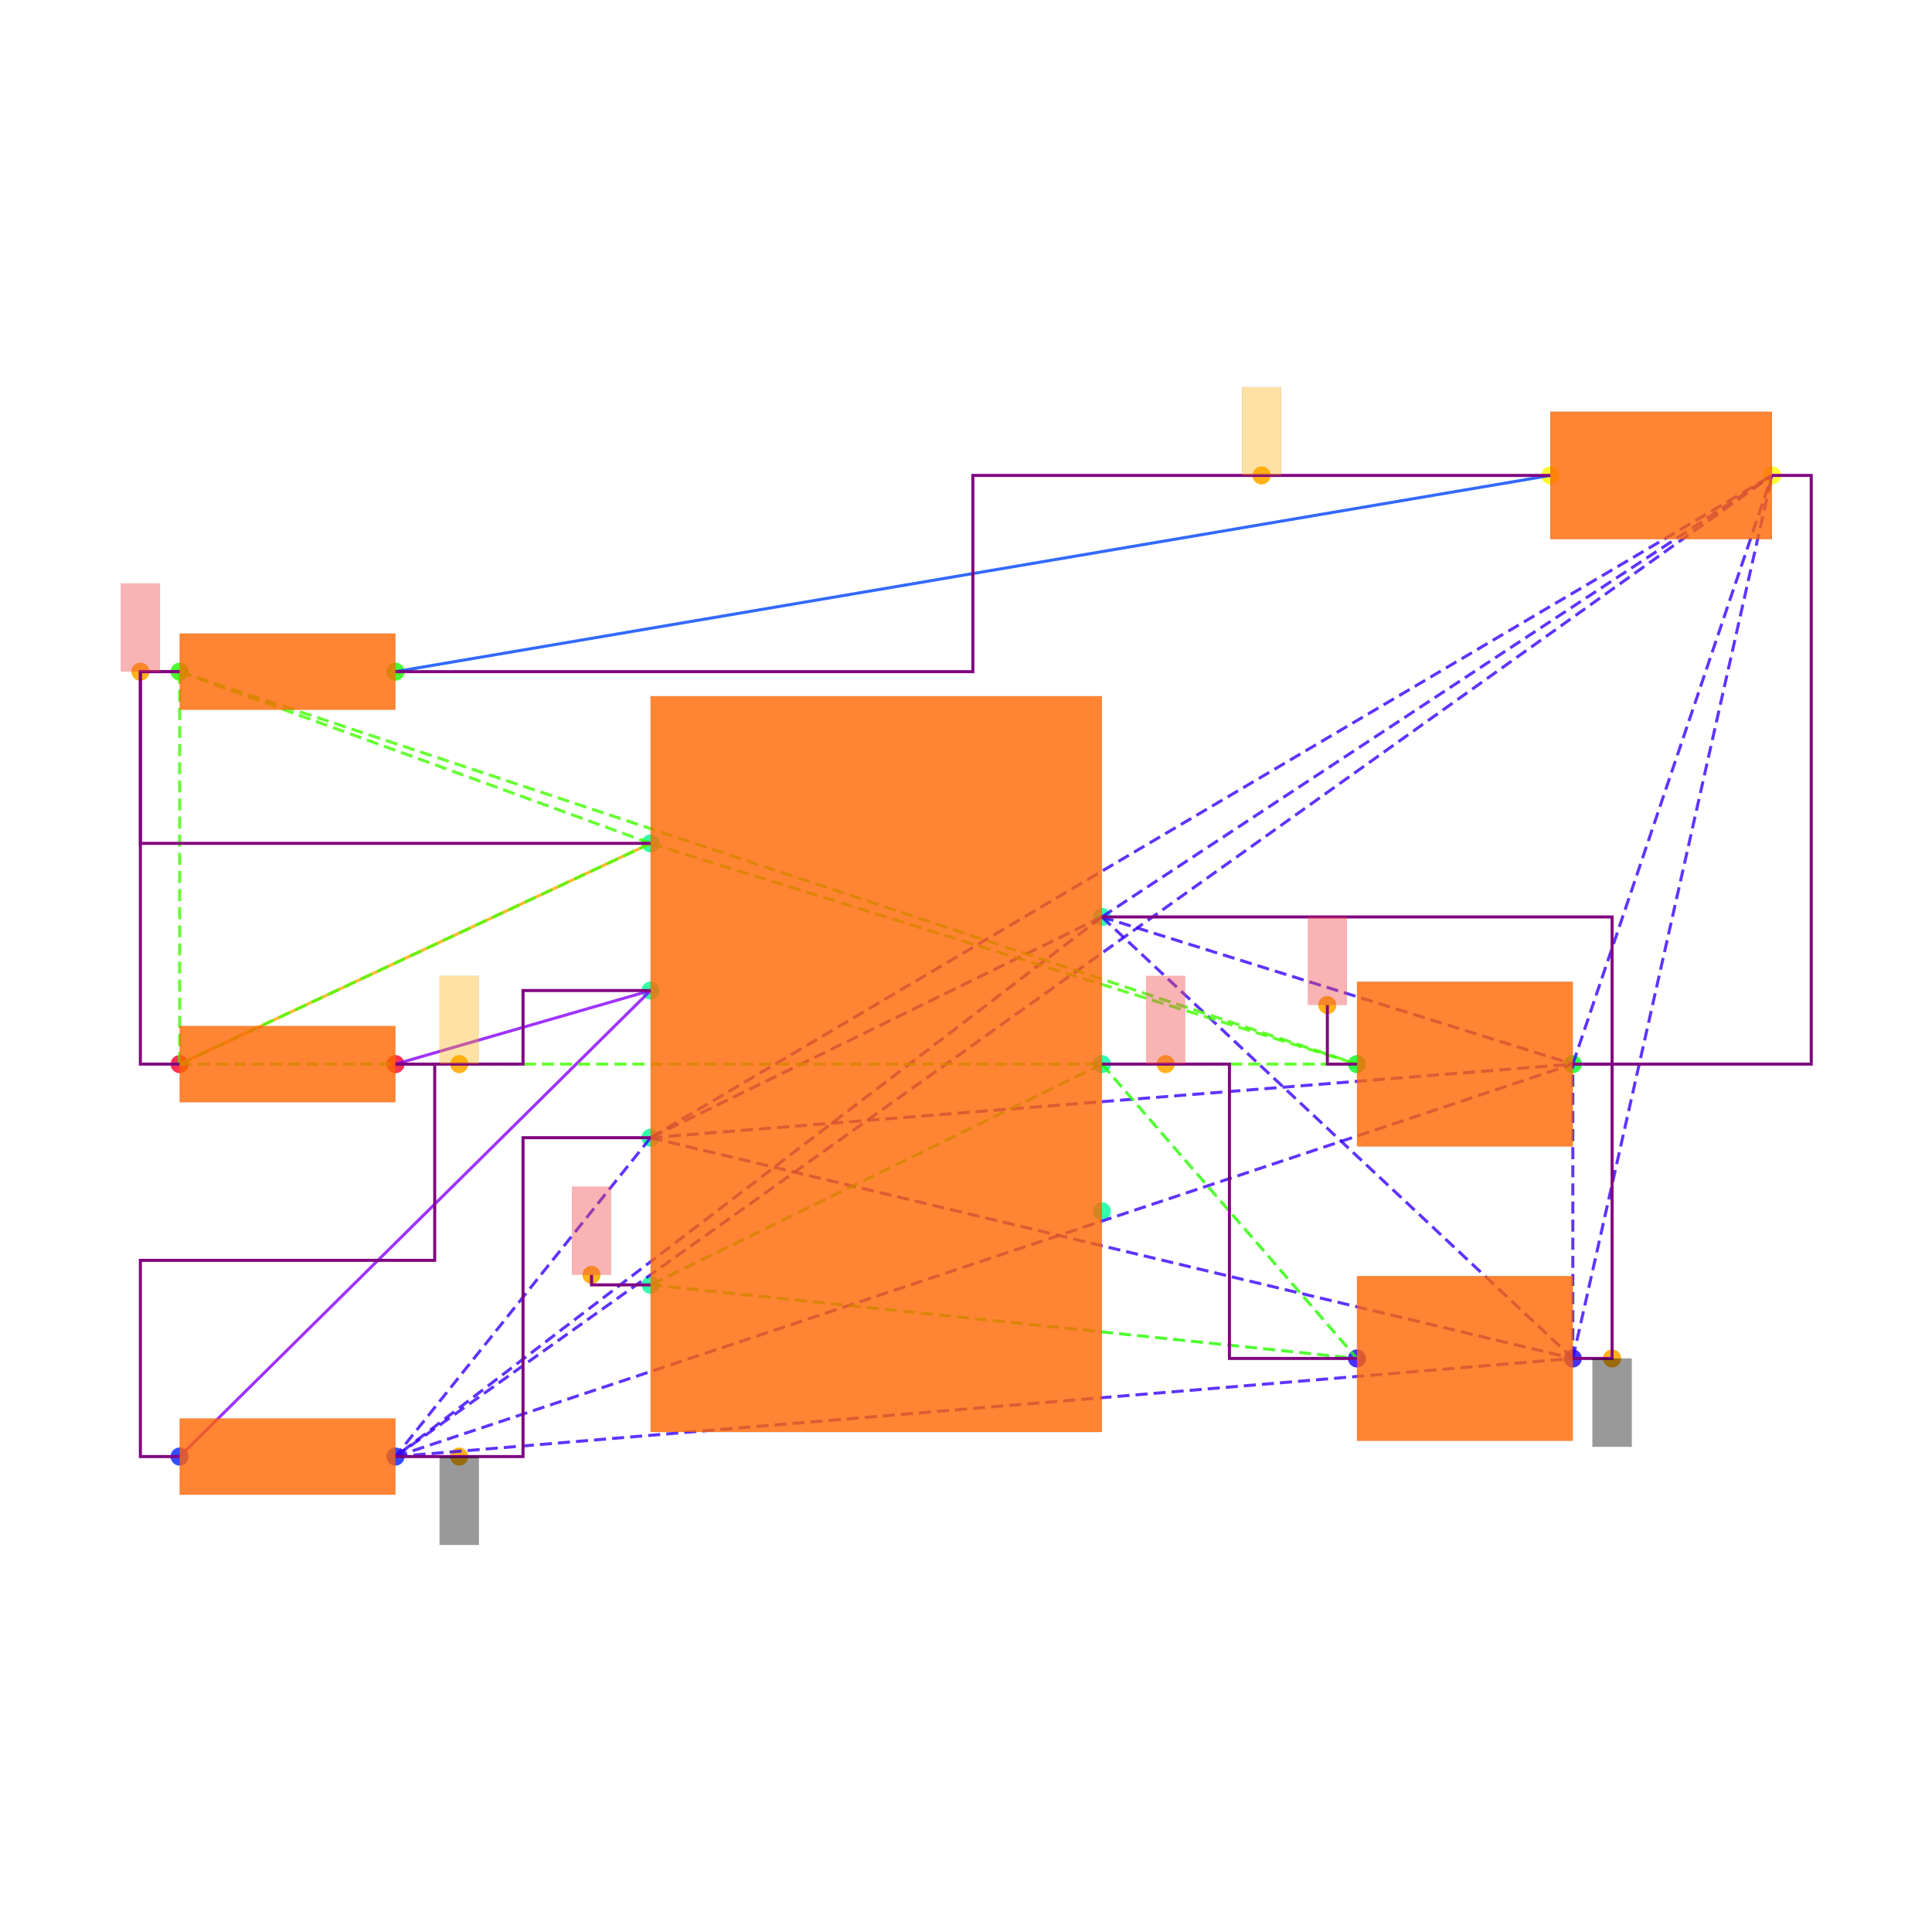
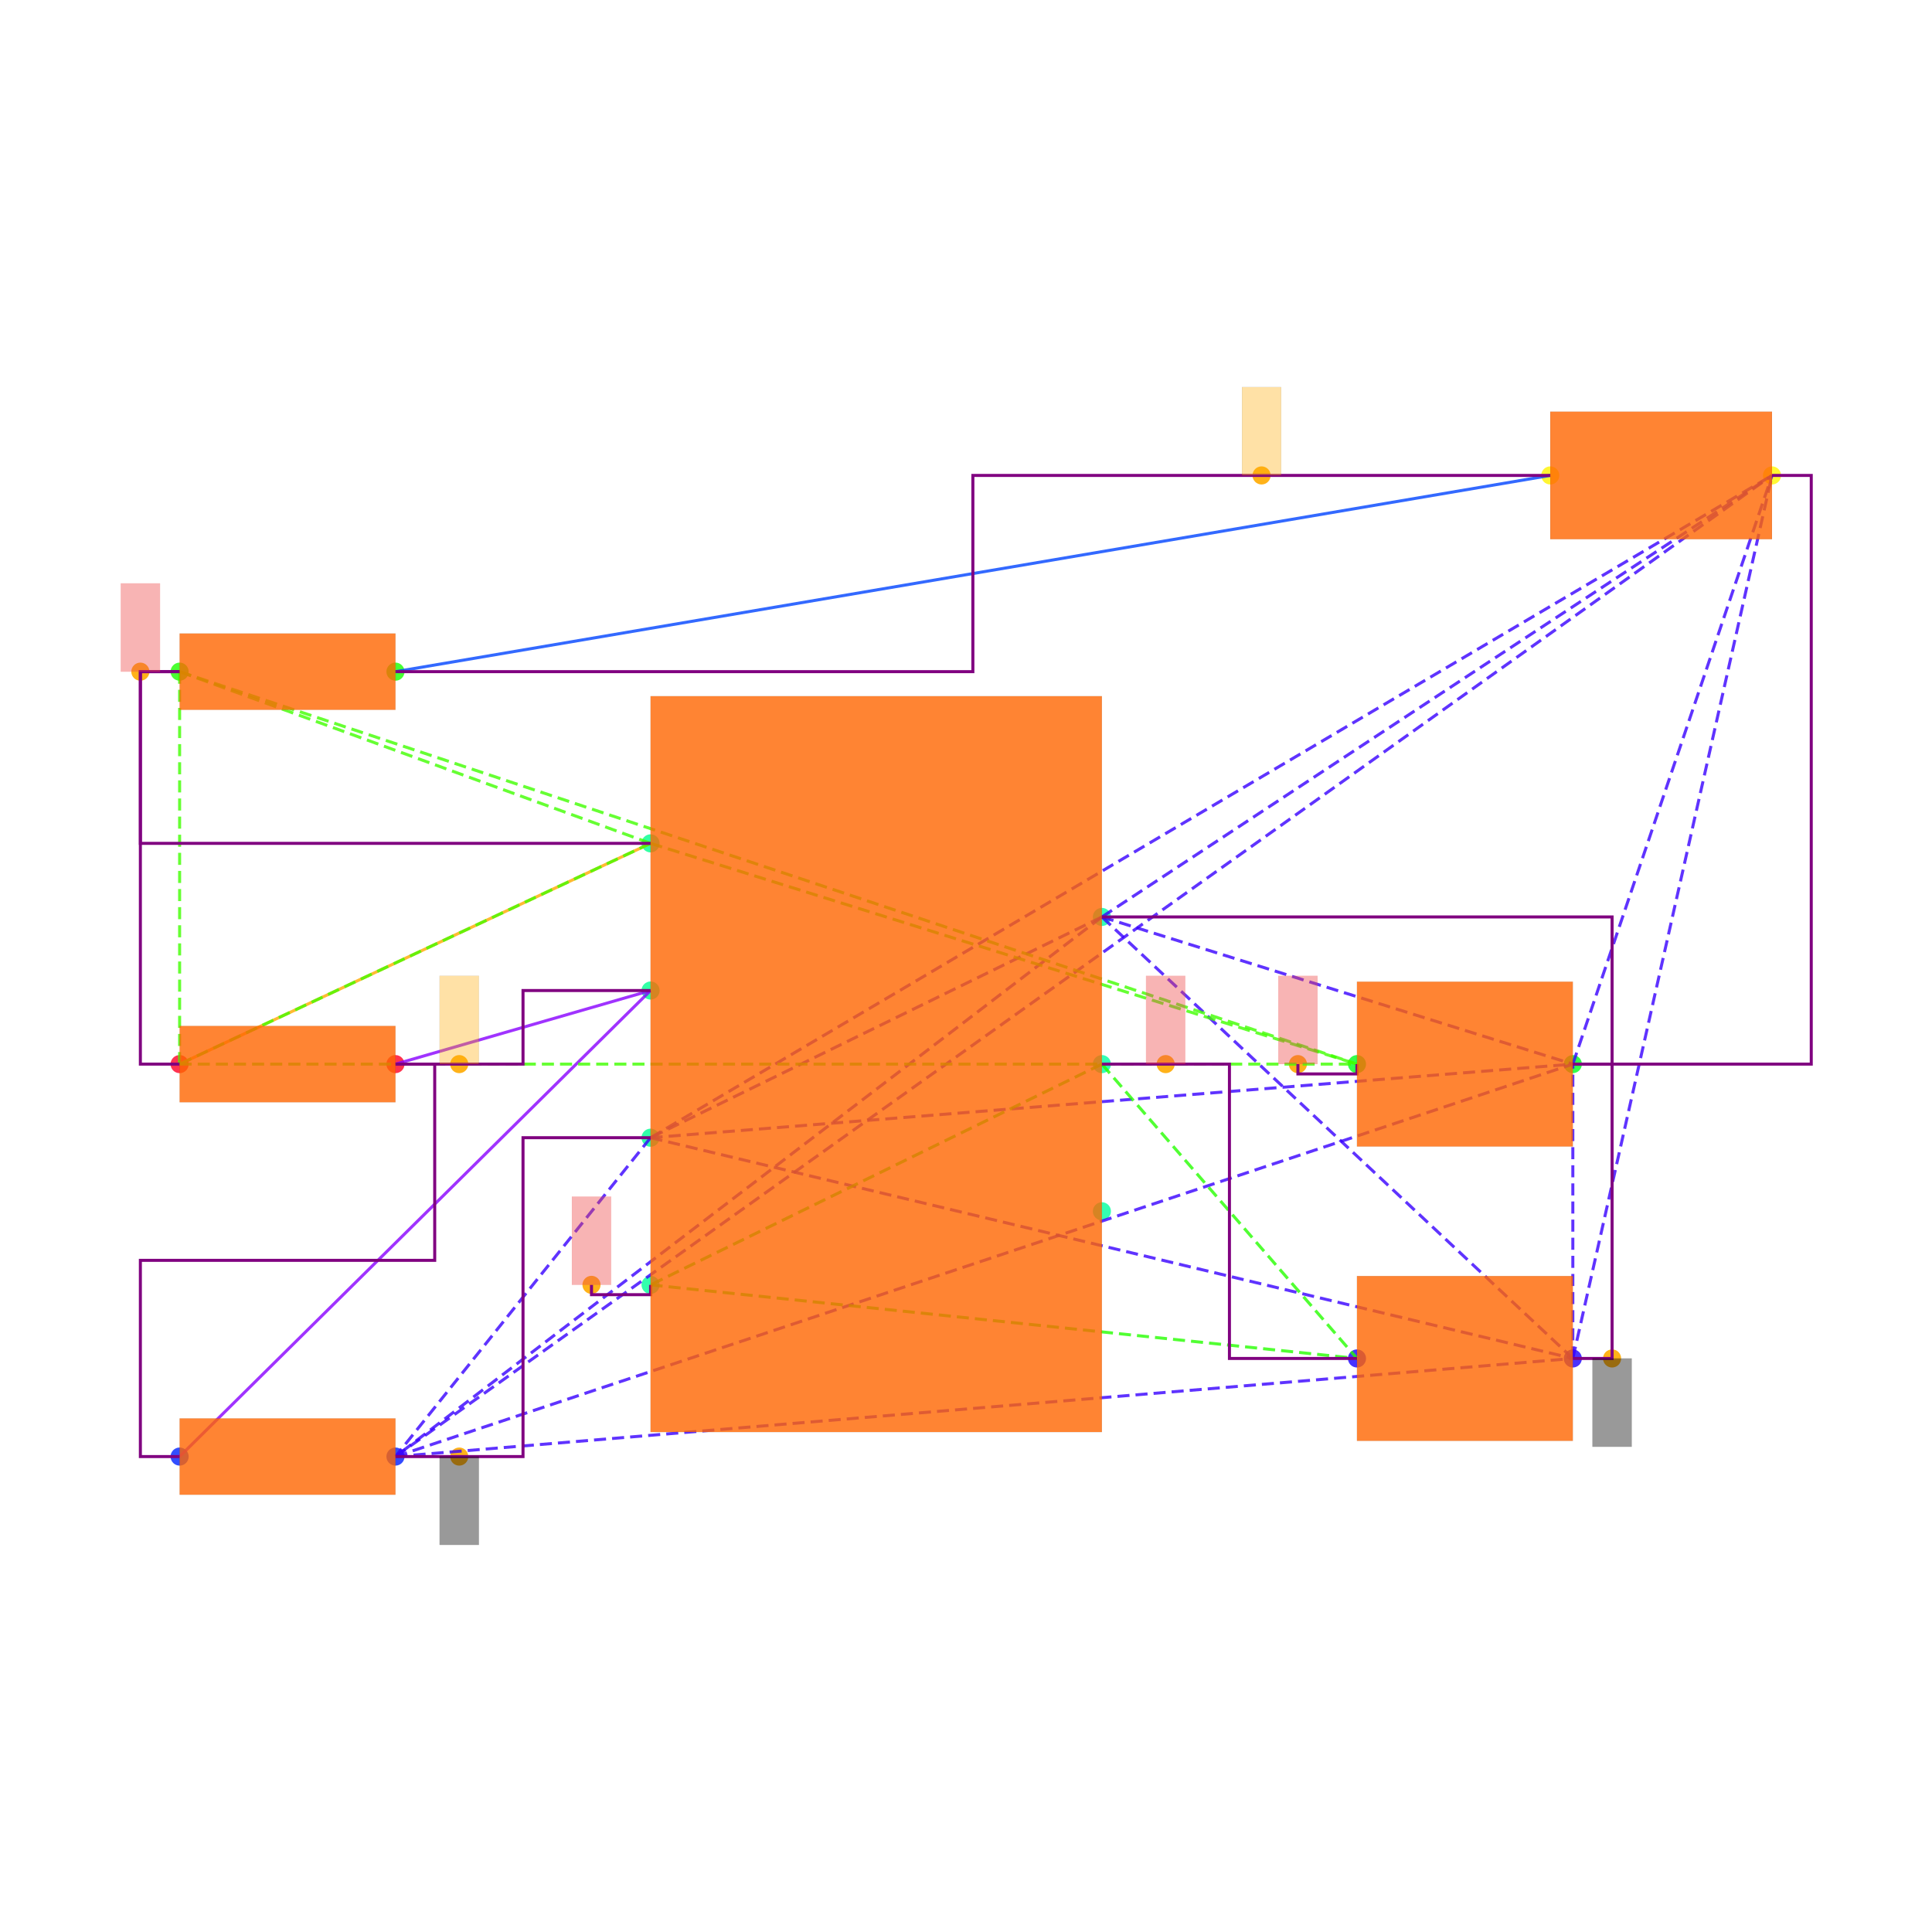
<svg xmlns="http://www.w3.org/2000/svg" width="640" height="640" viewBox="0 0 640 640">
  <rect width="100%" height="100%" fill="white" />
  <g>
    <circle data-type="point" data-label="PWR1.7 x+" data-x="1.15" data-y="0.75" cx="365.015" cy="303.749" r="3" fill="hsl(159, 100%, 50%, 0.8)" />
  </g>
  <g>
    <circle data-type="point" data-label="PWR1.6 x+" data-x="1.15" data-y="0" cx="365.015" cy="352.501" r="3" fill="hsl(158, 100%, 50%, 0.8)" />
  </g>
  <g>
    <circle data-type="point" data-label="PWR1.5 x+" data-x="1.15" data-y="-0.75" cx="365.015" cy="401.254" r="3" fill="hsl(157, 100%, 50%, 0.8)" />
  </g>
  <g>
    <circle data-type="point" data-label="PWR1.4 x-" data-x="-1.15" data-y="-1.125" cx="215.508" cy="425.63" r="3" fill="hsl(156, 100%, 50%, 0.8)" />
  </g>
  <g>
    <circle data-type="point" data-label="PWR1.3 x-" data-x="-1.15" data-y="-0.375" cx="215.508" cy="376.878" r="3" fill="hsl(155, 100%, 50%, 0.8)" />
  </g>
  <g>
    <circle data-type="point" data-label="PWR1.2 x-" data-x="-1.15" data-y="0.375" cx="215.508" cy="328.125" r="3" fill="hsl(154, 100%, 50%, 0.8)" />
  </g>
  <g>
    <circle data-type="point" data-label="PWR1.1 x-" data-x="-1.15" data-y="1.125" cx="215.508" cy="279.373" r="3" fill="hsl(153, 100%, 50%, 0.8)" />
  </g>
  <g>
    <circle data-type="point" data-label="R6.1 x-" data-x="-3.55" data-y="0" cx="59.501" cy="352.501" r="3" fill="hsl(351, 100%, 50%, 0.8)" />
  </g>
  <g>
    <circle data-type="point" data-label="R6.2 x+" data-x="-2.45" data-y="0" cx="131.004" cy="352.501" r="3" fill="hsl(352, 100%, 50%, 0.8)" />
  </g>
  <g>
    <circle data-type="point" data-label="R7.1 x-" data-x="-3.55" data-y="-1.9999999999999998" cx="59.501" cy="482.507" r="3" fill="hsl(232, 100%, 50%, 0.8)" />
  </g>
  <g>
    <circle data-type="point" data-label="R7.2 x+" data-x="-2.45" data-y="-1.9999999999999998" cx="131.004" cy="482.507" r="3" fill="hsl(233, 100%, 50%, 0.8)" />
  </g>
  <g>
    <circle data-type="point" data-label="R8.1 x-" data-x="-3.55" data-y="2" cx="59.501" cy="222.496" r="3" fill="hsl(113, 100%, 50%, 0.8)" />
  </g>
  <g>
    <circle data-type="point" data-label="R8.2 x+" data-x="-2.45" data-y="2" cx="131.004" cy="222.496" r="3" fill="hsl(114, 100%, 50%, 0.8)" />
  </g>
  <g>
    <circle data-type="point" data-label="C6.1 x-" data-x="2.45" data-y="-1.5" cx="449.518" cy="450.006" r="3" fill="hsl(246, 100%, 50%, 0.8)" />
  </g>
  <g>
    <circle data-type="point" data-label="C6.2 x+" data-x="3.55" data-y="-1.5" cx="521.021" cy="450.006" r="3" fill="hsl(247, 100%, 50%, 0.8)" />
  </g>
  <g>
    <circle data-type="point" data-label="C7.1 x-" data-x="2.45" data-y="0" cx="449.518" cy="352.501" r="3" fill="hsl(127, 100%, 50%, 0.8)" />
  </g>
  <g>
    <circle data-type="point" data-label="C7.2 x+" data-x="3.55" data-y="0" cx="521.021" cy="352.501" r="3" fill="hsl(128, 100%, 50%, 0.8)" />
  </g>
  <g>
    <circle data-type="point" data-label="LED1.1 x-" data-x="3.435" data-y="3" cx="513.546" cy="157.493" r="3" fill="hsl(57, 100%, 50%, 0.8)" />
  </g>
  <g>
    <circle data-type="point" data-label="LED1.2 x+" data-x="4.5649999999999995" data-y="3" cx="586.999" cy="157.493" r="3" fill="hsl(58, 100%, 50%, 0.8)" />
  </g>
  <g>
    <circle data-type="point" data-label="anchorPoint orientation: y-" data-x="3.75" data-y="-1.5" cx="534.022" cy="450.006" r="3" fill="hsl(40, 100%, 50%, 0.9)" />
  </g>
  <g>
    <circle data-type="point" data-label="anchorPoint orientation: y-" data-x="-2.125" data-y="-1.9999999999999998" cx="152.13" cy="482.507" r="3" fill="hsl(40, 100%, 50%, 0.9)" />
  </g>
  <g>
    <circle data-type="point" data-label="anchorPoint orientation: y+" data-x="1.475" data-y="0" cx="386.14" cy="352.501" r="3" fill="hsl(40, 100%, 50%, 0.9)" />
  </g>
  <g>
-     <circle data-type="point" data-label="anchorPoint orientation: y+" data-x="-1.4509999999999998" data-y="-1.074" cx="195.942" cy="422.315" r="3" fill="hsl(40, 100%, 50%, 0.9)" />
+     <circle data-type="point" data-label="anchorPoint orientation: y+" data-x="-1.4509999999999998" data-y="-1.125" cx="195.942" cy="425.63" r="3" fill="hsl(40, 100%, 50%, 0.9)" />
  </g>
  <g>
    <circle data-type="point" data-label="anchorPoint orientation: y+" data-x="-2.125" data-y="0" cx="152.13" cy="352.501" r="3" fill="hsl(40, 100%, 50%, 0.9)" />
  </g>
  <g>
    <circle data-type="point" data-label="anchorPoint orientation: y+" data-x="-3.75" data-y="2" cx="46.5" cy="222.496" r="3" fill="hsl(40, 100%, 50%, 0.9)" />
  </g>
  <g>
-     <circle data-type="point" data-label="anchorPoint orientation: y+" data-x="2.2990000000000004" data-y="0.301" cx="439.703" cy="332.936" r="3" fill="hsl(40, 100%, 50%, 0.9)" />
+     <circle data-type="point" data-label="anchorPoint orientation: y+" data-x="2.149" data-y="0" cx="429.952" cy="352.501" r="3" fill="hsl(40, 100%, 50%, 0.9)" />
  </g>
  <g>
    <circle data-type="point" data-label="anchorPoint orientation: y+" data-x="1.96375" data-y="3" cx="417.911" cy="157.493" r="3" fill="hsl(40, 100%, 50%, 0.9)" />
  </g>
  <g>
    <polyline data-points="-3.55,0 -1.15,1.125" data-type="line" data-label="" points="59.501,352.501 215.508,279.373" fill="none" stroke="hsl(40, 100%, 50%, 0.8)" stroke-width="1" />
  </g>
  <g>
    <polyline data-points="3.435,3 -2.45,2" data-type="line" data-label="" points="513.546,157.493 131.004,222.496" fill="none" stroke="hsl(224, 100%, 50%, 0.8)" stroke-width="1" />
  </g>
  <g>
    <polyline data-points="-1.15,0.375 -2.45,0" data-type="line" data-label="" points="215.508,328.125 131.004,352.501" fill="none" stroke="hsl(272, 100%, 50%, 0.8)" stroke-width="1" />
  </g>
  <g>
    <polyline data-points="-1.15,0.375 -3.55,-1.9999999999999998" data-type="line" data-label="" points="215.508,328.125 59.501,482.507" fill="none" stroke="hsl(272, 100%, 50%, 0.8)" stroke-width="1" />
  </g>
  <g>
    <polyline data-points="1.15,0.75 -1.15,-0.375" data-type="line" data-label="" points="365.015,303.749 215.508,376.878" fill="none" stroke="hsl(253, 100%, 50%, 0.8)" stroke-width="1" stroke-dasharray="4 2" />
  </g>
  <g>
    <polyline data-points="1.15,0.75 -2.45,-1.9999999999999998" data-type="line" data-label="" points="365.015,303.749 131.004,482.507" fill="none" stroke="hsl(253, 100%, 50%, 0.8)" stroke-width="1" stroke-dasharray="4 2" />
  </g>
  <g>
    <polyline data-points="1.15,0.75 3.55,-1.5" data-type="line" data-label="" points="365.015,303.749 521.021,450.006" fill="none" stroke="hsl(253, 100%, 50%, 0.8)" stroke-width="1" stroke-dasharray="4 2" />
  </g>
  <g>
    <polyline data-points="1.15,0.75 3.55,0" data-type="line" data-label="" points="365.015,303.749 521.021,352.501" fill="none" stroke="hsl(253, 100%, 50%, 0.8)" stroke-width="1" stroke-dasharray="4 2" />
  </g>
  <g>
    <polyline data-points="1.15,0.75 4.5649999999999995,3" data-type="line" data-label="" points="365.015,303.749 586.999,157.493" fill="none" stroke="hsl(253, 100%, 50%, 0.8)" stroke-width="1" stroke-dasharray="4 2" />
  </g>
  <g>
    <polyline data-points="-1.15,-0.375 -2.45,-1.9999999999999998" data-type="line" data-label="" points="215.508,376.878 131.004,482.507" fill="none" stroke="hsl(253, 100%, 50%, 0.8)" stroke-width="1" stroke-dasharray="4 2" />
  </g>
  <g>
    <polyline data-points="-1.15,-0.375 3.55,-1.5" data-type="line" data-label="" points="215.508,376.878 521.021,450.006" fill="none" stroke="hsl(253, 100%, 50%, 0.8)" stroke-width="1" stroke-dasharray="4 2" />
  </g>
  <g>
    <polyline data-points="-1.15,-0.375 3.55,0" data-type="line" data-label="" points="215.508,376.878 521.021,352.501" fill="none" stroke="hsl(253, 100%, 50%, 0.8)" stroke-width="1" stroke-dasharray="4 2" />
  </g>
  <g>
    <polyline data-points="-1.15,-0.375 4.5649999999999995,3" data-type="line" data-label="" points="215.508,376.878 586.999,157.493" fill="none" stroke="hsl(253, 100%, 50%, 0.8)" stroke-width="1" stroke-dasharray="4 2" />
  </g>
  <g>
    <polyline data-points="-2.45,-1.9999999999999998 3.55,-1.5" data-type="line" data-label="" points="131.004,482.507 521.021,450.006" fill="none" stroke="hsl(253, 100%, 50%, 0.8)" stroke-width="1" stroke-dasharray="4 2" />
  </g>
  <g>
    <polyline data-points="-2.45,-1.9999999999999998 3.55,0" data-type="line" data-label="" points="131.004,482.507 521.021,352.501" fill="none" stroke="hsl(253, 100%, 50%, 0.8)" stroke-width="1" stroke-dasharray="4 2" />
  </g>
  <g>
    <polyline data-points="-2.45,-1.9999999999999998 4.5649999999999995,3" data-type="line" data-label="" points="131.004,482.507 586.999,157.493" fill="none" stroke="hsl(253, 100%, 50%, 0.8)" stroke-width="1" stroke-dasharray="4 2" />
  </g>
  <g>
    <polyline data-points="3.55,-1.5 3.55,0" data-type="line" data-label="" points="521.021,450.006 521.021,352.501" fill="none" stroke="hsl(253, 100%, 50%, 0.8)" stroke-width="1" stroke-dasharray="4 2" />
  </g>
  <g>
    <polyline data-points="3.55,-1.5 4.5649999999999995,3" data-type="line" data-label="" points="521.021,450.006 586.999,157.493" fill="none" stroke="hsl(253, 100%, 50%, 0.8)" stroke-width="1" stroke-dasharray="4 2" />
  </g>
  <g>
    <polyline data-points="3.55,0 4.5649999999999995,3" data-type="line" data-label="" points="521.021,352.501 586.999,157.493" fill="none" stroke="hsl(253, 100%, 50%, 0.8)" stroke-width="1" stroke-dasharray="4 2" />
  </g>
  <g>
    <polyline data-points="1.15,0 -1.15,-1.125" data-type="line" data-label="" points="365.015,352.501 215.508,425.63" fill="none" stroke="hsl(111, 100%, 50%, 0.8)" stroke-width="1" stroke-dasharray="4 2" />
  </g>
  <g>
    <polyline data-points="1.15,0 2.45,-1.5" data-type="line" data-label="" points="365.015,352.501 449.518,450.006" fill="none" stroke="hsl(111, 100%, 50%, 0.8)" stroke-width="1" stroke-dasharray="4 2" />
  </g>
  <g>
    <polyline data-points="-1.15,-1.125 2.45,-1.5" data-type="line" data-label="" points="215.508,425.63 449.518,450.006" fill="none" stroke="hsl(111, 100%, 50%, 0.8)" stroke-width="1" stroke-dasharray="4 2" />
  </g>
  <g>
    <polyline data-points="-1.15,1.125 -3.55,0" data-type="line" data-label="" points="215.508,279.373 59.501,352.501" fill="none" stroke="hsl(105, 100%, 50%, 0.8)" stroke-width="1" stroke-dasharray="4 2" />
  </g>
  <g>
    <polyline data-points="-1.15,1.125 -3.55,2" data-type="line" data-label="" points="215.508,279.373 59.501,222.496" fill="none" stroke="hsl(105, 100%, 50%, 0.8)" stroke-width="1" stroke-dasharray="4 2" />
  </g>
  <g>
    <polyline data-points="-1.15,1.125 2.45,0" data-type="line" data-label="" points="215.508,279.373 449.518,352.501" fill="none" stroke="hsl(105, 100%, 50%, 0.8)" stroke-width="1" stroke-dasharray="4 2" />
  </g>
  <g>
    <polyline data-points="-3.55,0 -3.55,2" data-type="line" data-label="" points="59.501,352.501 59.501,222.496" fill="none" stroke="hsl(105, 100%, 50%, 0.8)" stroke-width="1" stroke-dasharray="4 2" />
  </g>
  <g>
    <polyline data-points="-3.55,0 2.45,0" data-type="line" data-label="" points="59.501,352.501 449.518,352.501" fill="none" stroke="hsl(105, 100%, 50%, 0.8)" stroke-width="1" stroke-dasharray="4 2" />
  </g>
  <g>
    <polyline data-points="-3.55,2 2.45,0" data-type="line" data-label="" points="59.501,222.496 449.518,352.501" fill="none" stroke="hsl(105, 100%, 50%, 0.8)" stroke-width="1" stroke-dasharray="4 2" />
  </g>
  <g>
    <polyline data-points="-3.55,2 -3.75,2 -3.75,1.125 -1.1500000000000004,1.125" data-type="line" data-label="" points="59.501,222.496 46.5,222.496 46.5,279.373 215.508,279.373" fill="none" stroke="purple" stroke-width="1" />
  </g>
  <g>
    <polyline data-points="-3.55,0 -3.75,0 -3.75,2 -3.55,2" data-type="line" data-label="" points="59.501,352.501 46.5,352.501 46.5,222.496 59.501,222.496" fill="none" stroke="purple" stroke-width="1" />
  </g>
  <g>
    <polyline data-points="-2.45,0 -1.8,0 -1.8,0.375 -1.15,0.375" data-type="line" data-label="" points="131.004,352.501 173.256,352.501 173.256,328.125 215.508,328.125" fill="none" stroke="purple" stroke-width="1" />
  </g>
  <g>
    <polyline data-points="-3.55,-1.9999999999999998 -3.75,-1.9999999999999998 -3.75,-0.9999999999999999 -2.25,-0.9999999999999999 -2.25,0 -2.45,0" data-type="line" data-label="" points="59.501,482.507 46.5,482.507 46.5,417.504 144.005,417.504 144.005,352.501 131.004,352.501" fill="none" stroke="purple" stroke-width="1" />
  </g>
  <g>
    <polyline data-points="3.55,0 3.75,0 3.75,-1.5 3.55,-1.5" data-type="line" data-label="" points="521.021,352.501 534.022,352.501 534.022,450.006 521.021,450.006" fill="none" stroke="purple" stroke-width="1" />
  </g>
  <g>
    <polyline data-points="1.15,0.75 3.75,0.75 3.75,0 3.55,0" data-type="line" data-label="" points="365.015,303.749 534.022,303.749 534.022,352.501 521.021,352.501" fill="none" stroke="purple" stroke-width="1" />
  </g>
  <g>
    <polyline data-points="4.5649999999999995,3 4.765,3 4.765,0 3.55,0" data-type="line" data-label="" points="586.999,157.493 600,157.493 600,352.501 521.021,352.501" fill="none" stroke="purple" stroke-width="1" />
  </g>
  <g>
    <polyline data-points="-2.45,-1.9999999999999998 -1.8,-1.9999999999999998 -1.8,-0.375 -1.15,-0.375" data-type="line" data-label="" points="131.004,482.507 173.256,482.507 173.256,376.878 215.508,376.878" fill="none" stroke="purple" stroke-width="1" />
  </g>
  <g>
    <polyline data-points="1.15,0 1.8,0 1.8,-1.5 2.45,-1.5" data-type="line" data-label="" points="365.015,352.501 407.266,352.501 407.266,450.006 449.518,450.006" fill="none" stroke="purple" stroke-width="1" />
  </g>
  <g>
    <polyline data-points="3.435,3 0.49249999999999994,3 0.49249999999999994,2 -2.45,2" data-type="line" data-label="" points="513.546,157.493 322.275,157.493 322.275,222.496 131.004,222.496" fill="none" stroke="purple" stroke-width="1" />
  </g>
  <g>
-     <polyline data-points="-1.15,-1.125 -1.4509999999999998,-1.125 -1.4509999999999998,-1.074" data-type="line" data-label="" points="215.508,425.63 195.942,425.63 195.942,422.315" fill="none" stroke="purple" stroke-width="1" />
-   </g>
-   <g>
-     <polyline data-points="2.45,0 2.2990000000000004,0 2.2990000000000004,0.301" data-type="line" data-label="" points="449.518,352.501 439.703,352.501 439.703,332.936" fill="none" stroke="purple" stroke-width="1" />
+     <polyline data-points="-1.15,-1.125 -1.15,-1.175 -1.4509999999999998,-1.175 -1.4509999999999998,-1.125" data-type="line" data-label="" points="215.508,425.63 215.508,428.88 195.942,428.88 195.942,425.63" fill="none" stroke="purple" stroke-width="1" />
+   </g>
+   <g>
+     <polyline data-points="2.45,0 2.45,-0.05 2.149,-0.05 2.149,0" data-type="line" data-label="" points="449.518,352.501 449.518,355.752 429.952,355.752 429.952,352.501" fill="none" stroke="purple" stroke-width="1" />
  </g>
  <g>
    <rect data-type="rect" data-label="schematic_component_0" data-x="0" data-y="0" x="215.508" y="230.621" width="149.507" height="243.761" fill="hsl(24, 100%, 50%, 0.8)" stroke="black" stroke-width="0.015" />
  </g>
  <g>
    <rect data-type="rect" data-label="schematic_component_1" data-x="-3" data-y="0" x="59.501" y="339.861" width="71.503" height="25.28" fill="hsl(24, 100%, 50%, 0.8)" stroke="black" stroke-width="0.015" />
  </g>
  <g>
    <rect data-type="rect" data-label="schematic_component_2" data-x="-3" data-y="-2" x="59.501" y="469.867" width="71.503" height="25.28" fill="hsl(24, 100%, 50%, 0.8)" stroke="black" stroke-width="0.015" />
  </g>
  <g>
    <rect data-type="rect" data-label="schematic_component_3" data-x="-3" data-y="2" x="59.501" y="209.855" width="71.503" height="25.28" fill="hsl(24, 100%, 50%, 0.8)" stroke="black" stroke-width="0.015" />
  </g>
  <g>
    <rect data-type="rect" data-label="schematic_component_4" data-x="3" data-y="-1.5" x="449.518" y="422.705" width="71.503" height="54.602" fill="hsl(24, 100%, 50%, 0.8)" stroke="black" stroke-width="0.015" />
  </g>
  <g>
    <rect data-type="rect" data-label="schematic_component_5" data-x="3" data-y="0" x="449.518" y="325.2" width="71.503" height="54.602" fill="hsl(24, 100%, 50%, 0.8)" stroke="black" stroke-width="0.015" />
  </g>
  <g>
    <rect data-type="rect" data-label="schematic_component_6" data-x="4" data-y="3" x="513.546" y="136.367" width="73.453" height="42.252" fill="hsl(24, 100%, 50%, 0.8)" stroke="black" stroke-width="0.015" />
  </g>
  <g>
    <rect data-type="rect" data-label="netId: gnd globalConnNetId: connectivity_net3" data-x="3.75" data-y="-1.725" x="527.522" y="450.006" width="13.001" height="29.251" fill="#00000066" stroke="#000000" stroke-width="0.015" />
  </g>
  <g>
    <rect data-type="rect" data-label="netId: gnd globalConnNetId: connectivity_net3" data-x="-2.125" data-y="-2.2249999999999996" x="145.63" y="482.507" width="13.001" height="29.251" fill="#00000066" stroke="#000000" stroke-width="0.015" />
  </g>
  <g>
    <rect data-type="rect" data-label="netId: v5 globalConnNetId: connectivity_net4" data-x="1.475" data-y="0.225" x="379.64" y="323.25" width="13.001" height="29.251" fill="#ef444466" stroke="#ef4444" stroke-width="0.015" />
  </g>
  <g>
-     <rect data-type="rect" data-label="netId: v5 globalConnNetId: connectivity_net4" data-x="-1.4509999999999998" data-y="-0.8490000000000001" x="189.442" y="393.063" width="13.001" height="29.251" fill="#ef444466" stroke="#ef4444" stroke-width="0.015" />
+     <rect data-type="rect" data-label="netId: v5 globalConnNetId: connectivity_net4" data-x="-1.4509999999999998" data-y="-0.9" x="189.442" y="396.378" width="13.001" height="29.251" fill="#ef444466" stroke="#ef4444" stroke-width="0.015" />
  </g>
  <g>
    <rect data-type="rect" data-label="netId: .PWR1 &gt; .FB to .R6 &gt; .pin2 globalConnNetId: connectivity_net2" data-x="-2.125" data-y="0.225" x="145.63" y="323.25" width="13.001" height="29.251" fill="hsl(40, 100%, 50%, 0.35)" stroke="black" stroke-width="0.015" />
  </g>
  <g>
    <rect data-type="rect" data-label="netId: v3_3 globalConnNetId: connectivity_net0" data-x="-3.75" data-y="2.225" x="40" y="193.244" width="13.001" height="29.251" fill="#ef444466" stroke="#ef4444" stroke-width="0.015" />
  </g>
  <g>
-     <rect data-type="rect" data-label="netId: v3_3 globalConnNetId: connectivity_net0" data-x="2.2990000000000004" data-y="0.526" x="433.203" y="303.684" width="13.001" height="29.251" fill="#ef444466" stroke="#ef4444" stroke-width="0.015" />
+     <rect data-type="rect" data-label="netId: v3_3 globalConnNetId: connectivity_net0" data-x="2.149" data-y="0.225" x="423.452" y="323.25" width="13.001" height="29.251" fill="#ef444466" stroke="#ef4444" stroke-width="0.015" />
  </g>
  <g>
    <rect data-type="rect" data-label="netId: .LED1 &gt; .pos to .R8 &gt; .pin2 globalConnNetId: connectivity_net1" data-x="1.96375" data-y="3.225" x="411.41" y="128.241" width="13.001" height="29.251" fill="hsl(40, 100%, 50%, 0.35)" stroke="black" stroke-width="0.015" />
  </g>
  <g id="crosshair" style="display: none">
    <line id="crosshair-h" y1="0" y2="640" stroke="#666" stroke-width="0.5" />
    <line id="crosshair-v" x1="0" x2="640" stroke="#666" stroke-width="0.5" />
    <text id="coordinates" font-family="monospace" font-size="12" fill="#666" />
  </g>
</svg>
